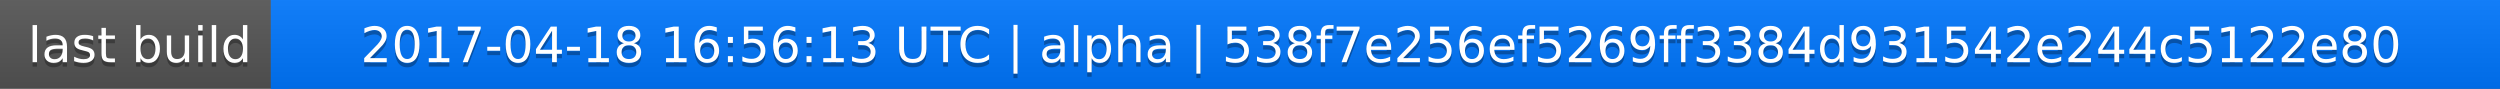
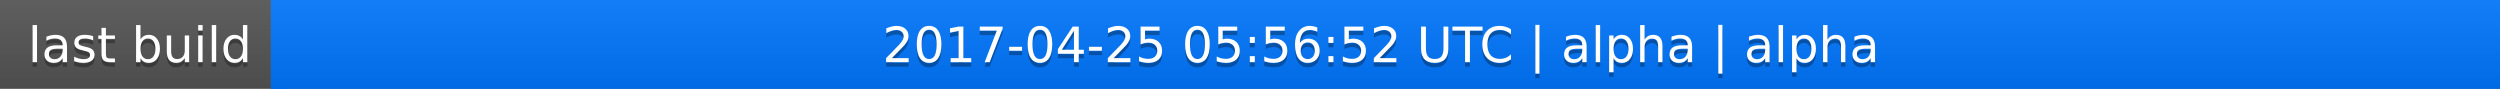
<svg xmlns="http://www.w3.org/2000/svg" width="563" height="20">
  <linearGradient id="a" x2="0" y2="100%">
    <stop offset="0" stop-color="#bbb" stop-opacity=".1" />
    <stop offset="1" stop-opacity=".1" />
  </linearGradient>
  <rect rx="0" width="563" height="20" fill="#555" />
  <rect rx="0" x="61" width="502" height="20" fill="#07f" />
  <path fill="#07f" d="M61 0h4v20h-4z" />
  <rect rx="0" width="563" height="20" fill="url(#a)" />
  <g fill="#fff" text-anchor="middle" font-family="DejaVu Sans,Verdana,Geneva,sans-serif" font-size="11">
    <text x="31.5" y="15" fill="#010101" fill-opacity=".3">last build</text>
    <text x="31.5" y="14">last build</text>
-     <text x="311" y="15" fill="#010101" fill-opacity=".3">2017-04-18 16:56:13 UTC | alpha | 538f7e256ef5269ff3384d931542e244c5122e80</text>
-     <text x="311" y="14">2017-04-18 16:56:13 UTC | alpha | 538f7e256ef5269ff3384d931542e244c5122e80</text>
+     <text x="311" y="15" fill="#010101" fill-opacity=".3">2017-04-25 05:56:52 UTC | alpha | alpha</text>
+     <text x="311" y="14">2017-04-25 05:56:52 UTC | alpha | alpha</text>
  </g>
</svg>
